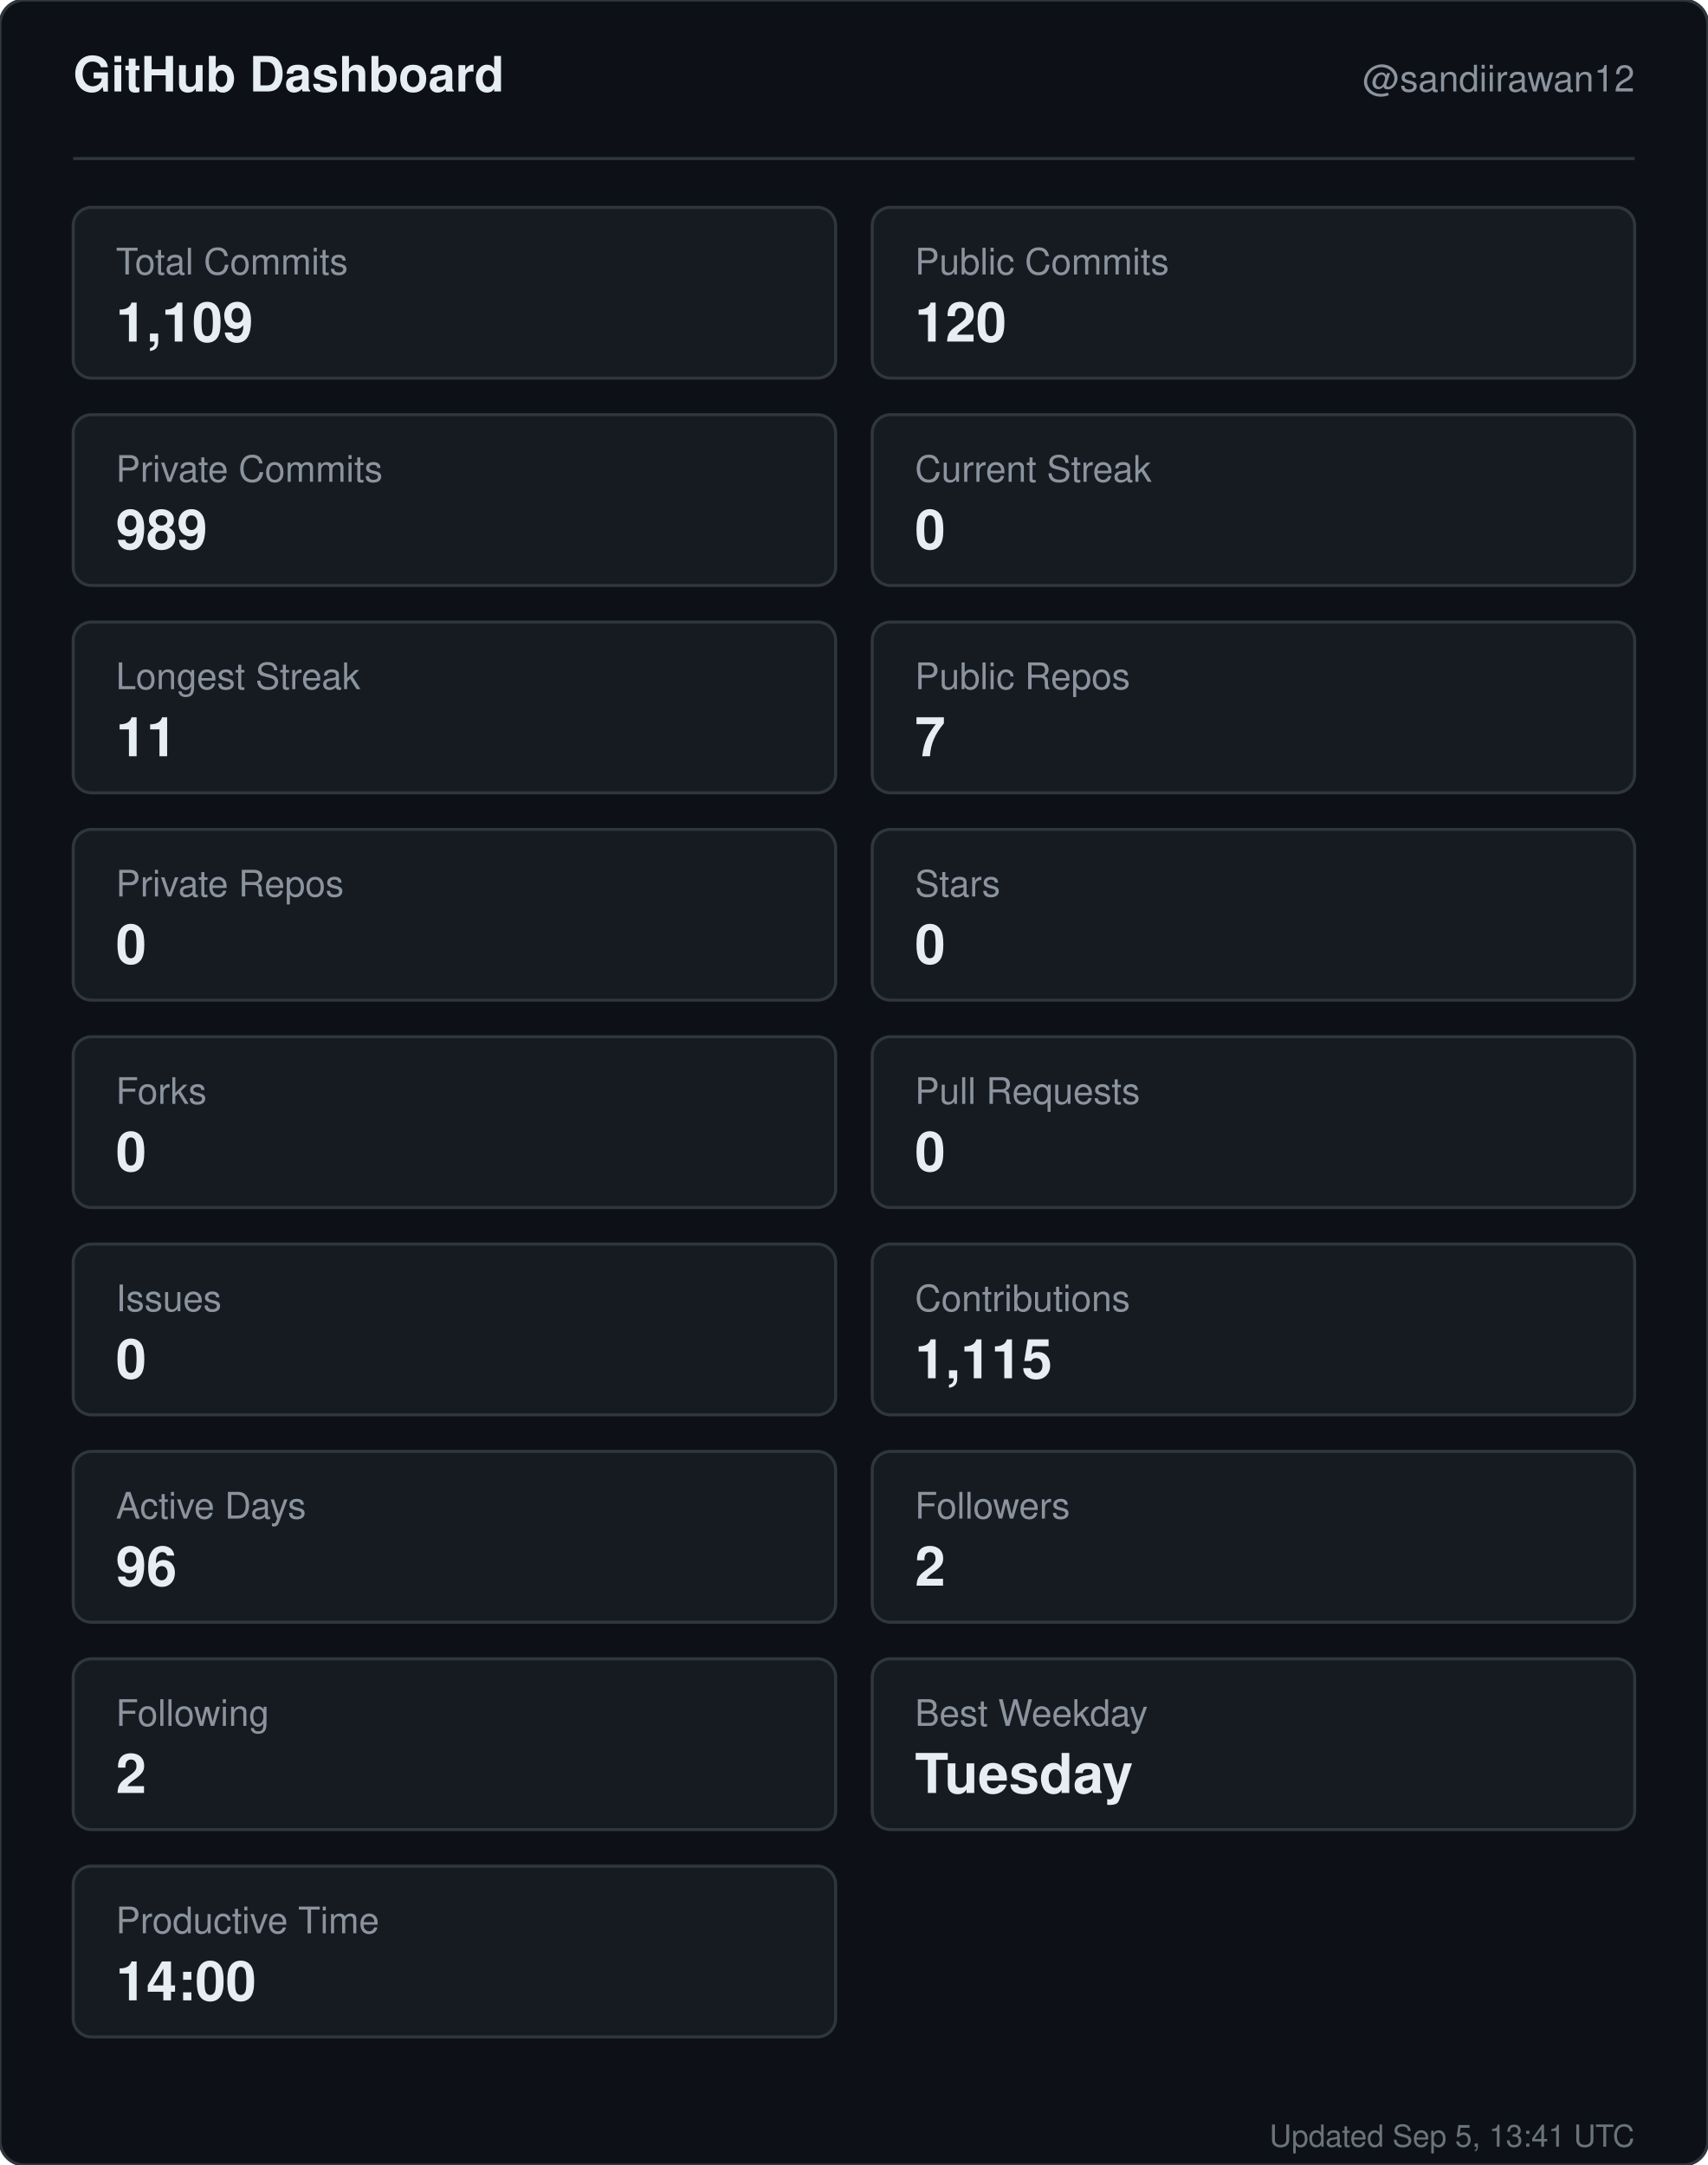
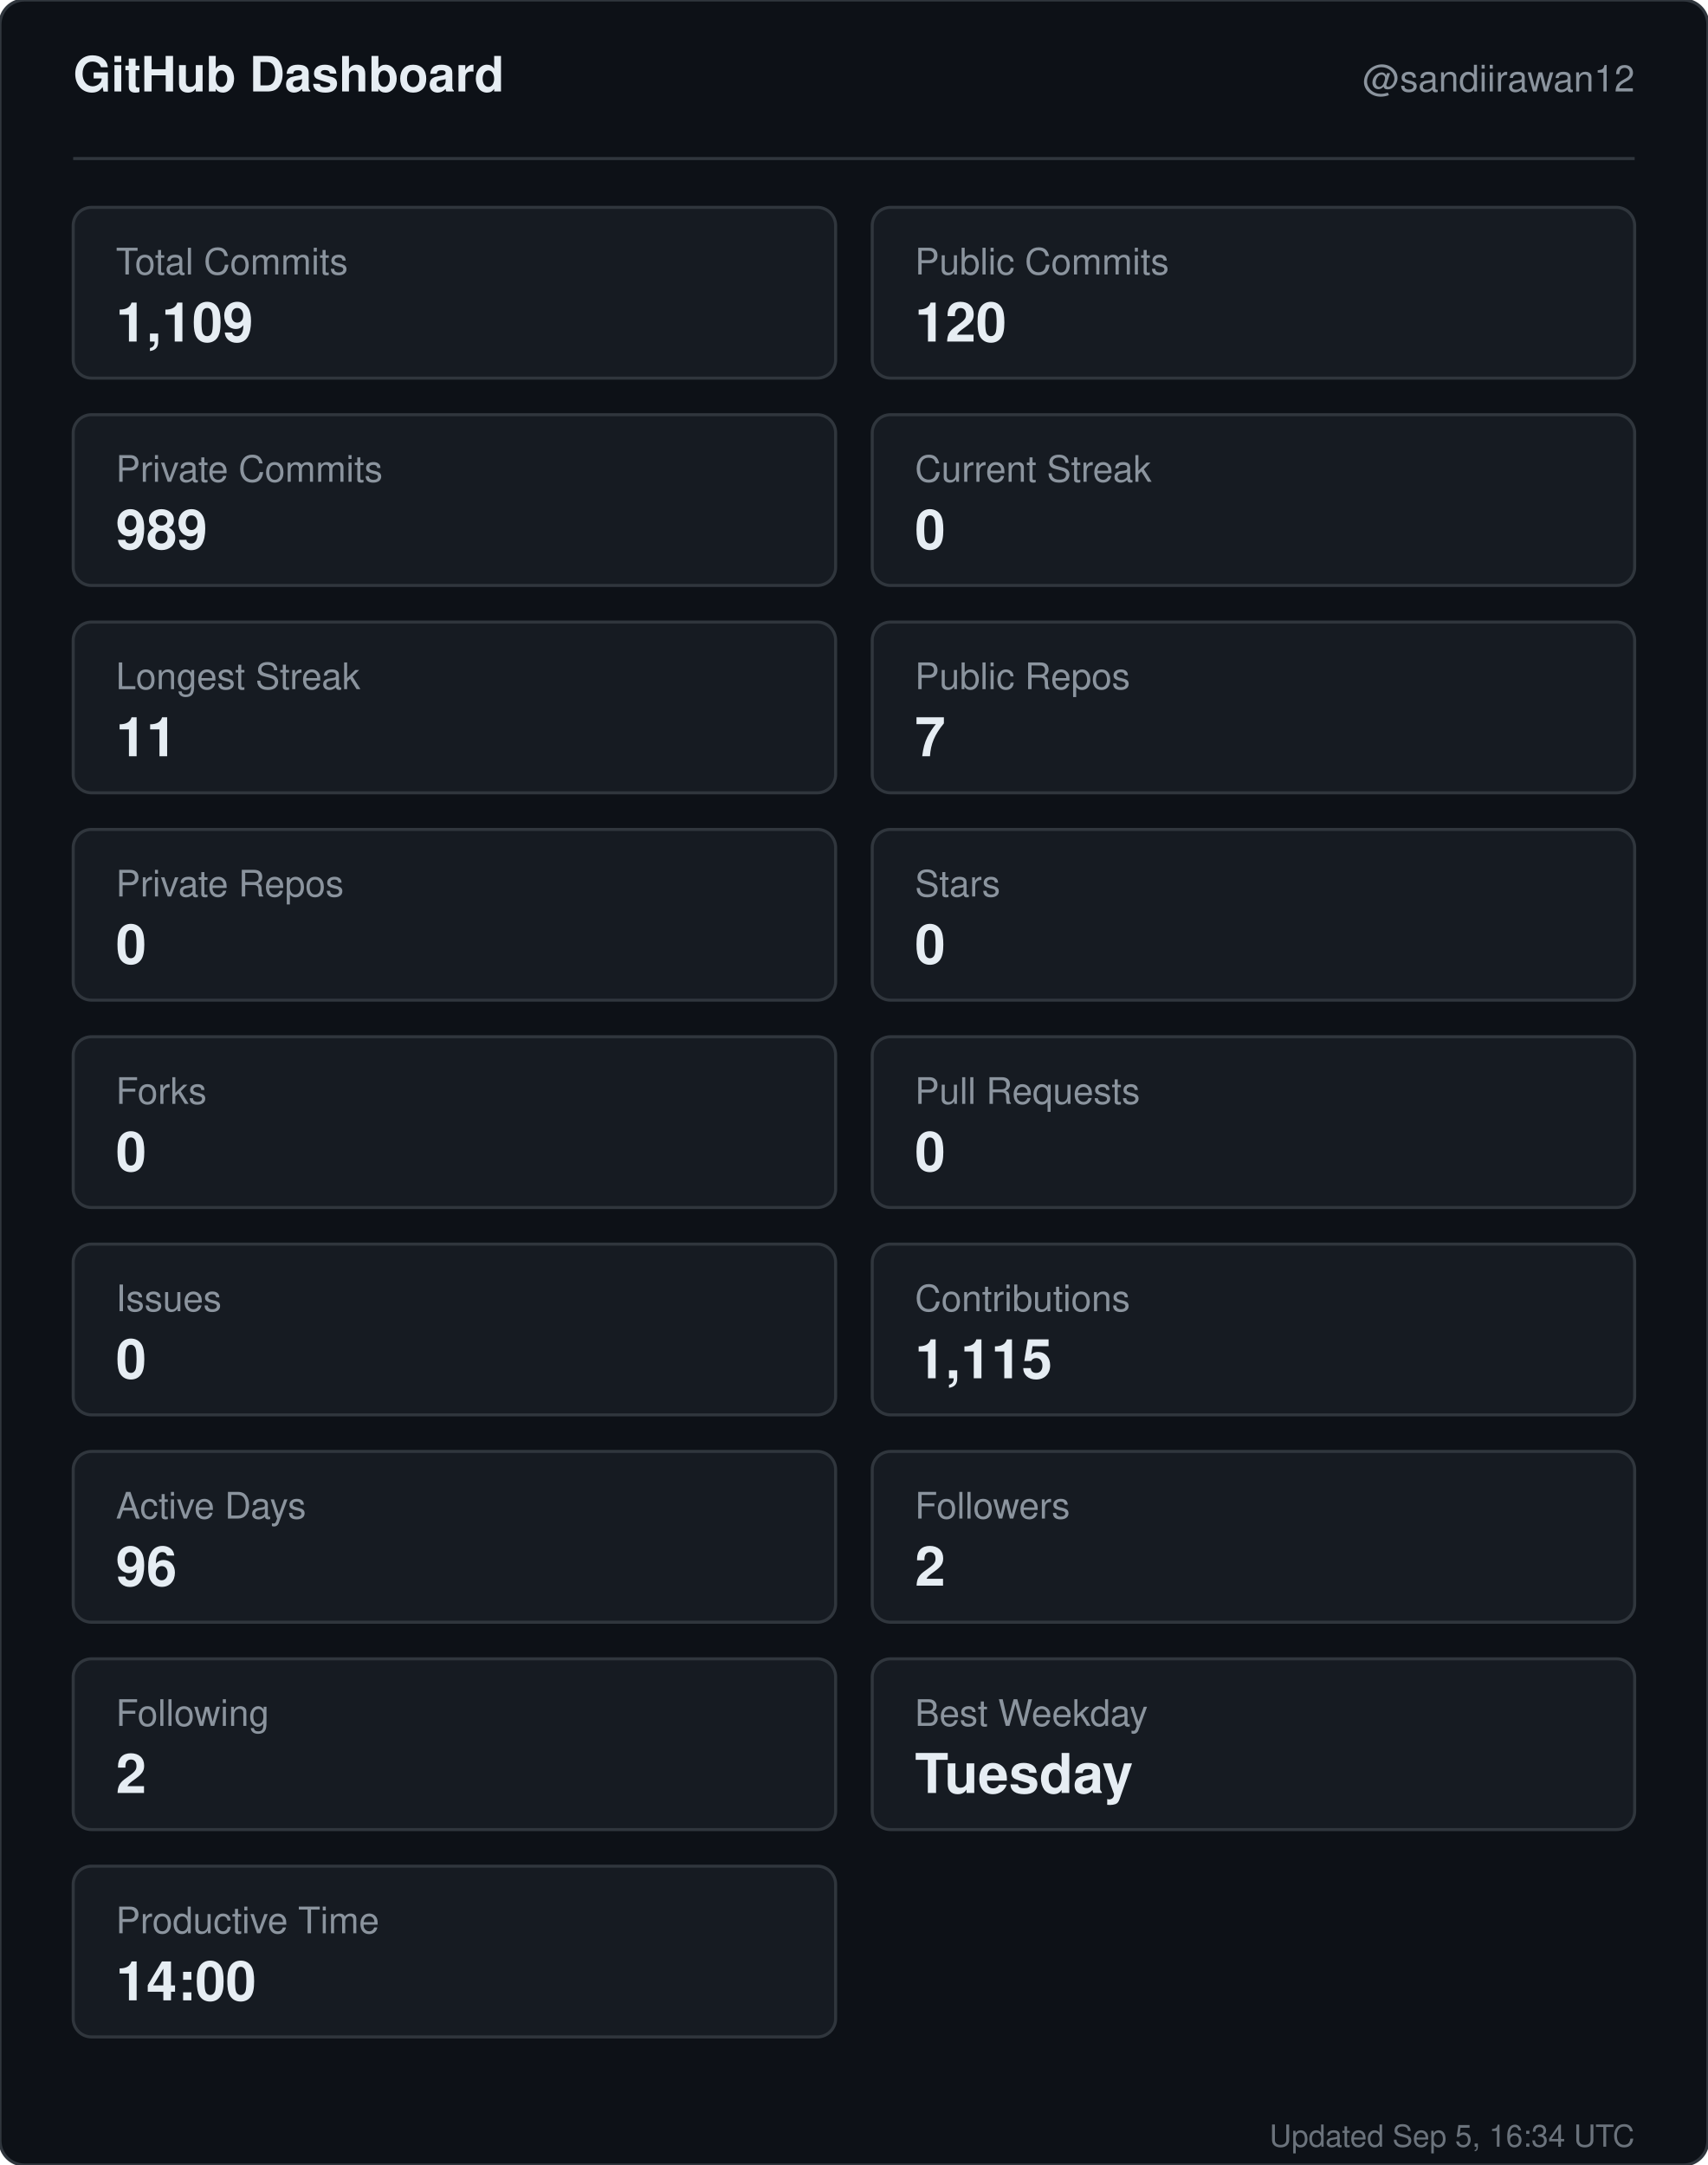
<svg xmlns="http://www.w3.org/2000/svg" width="560" height="710" viewBox="0 0 560 710" role="img" aria-label="GitHub dashboard for sandiirawan12">
  <rect width="560" height="710" rx="8" fill="#0d1117" stroke="#30363d" />
  <g font-family="-apple-system, BlinkMacSystemFont, Segoe UI, Helvetica, Arial, sans-serif">
    <text x="24" y="30" fill="#e6edf3" font-size="16" font-weight="700">GitHub Dashboard</text>
    <text x="536" y="30" fill="#8b949e" font-size="12" text-anchor="end">@sandiirawan12</text>
    <line x1="24" y1="52" x2="536" y2="52" stroke="#30363d" />
    <rect x="24" y="68" width="250" height="56" rx="6" fill="#161b22" stroke="#30363d" />
    <text x="38" y="90" fill="#8b949e" font-size="12">Total Commits</text>
    <text x="38" y="112" fill="#e6edf3" font-size="18" font-weight="700">1,109</text>
    <rect x="286" y="68" width="250" height="56" rx="6" fill="#161b22" stroke="#30363d" />
    <text x="300" y="90" fill="#8b949e" font-size="12">Public Commits</text>
    <text x="300" y="112" fill="#e6edf3" font-size="18" font-weight="700">120</text>
    <rect x="24" y="136" width="250" height="56" rx="6" fill="#161b22" stroke="#30363d" />
    <text x="38" y="158" fill="#8b949e" font-size="12">Private Commits</text>
    <text x="38" y="180" fill="#e6edf3" font-size="18" font-weight="700">989</text>
    <rect x="286" y="136" width="250" height="56" rx="6" fill="#161b22" stroke="#30363d" />
    <text x="300" y="158" fill="#8b949e" font-size="12">Current Streak</text>
    <text x="300" y="180" fill="#e6edf3" font-size="18" font-weight="700">0</text>
    <rect x="24" y="204" width="250" height="56" rx="6" fill="#161b22" stroke="#30363d" />
    <text x="38" y="226" fill="#8b949e" font-size="12">Longest Streak</text>
    <text x="38" y="248" fill="#e6edf3" font-size="18" font-weight="700">11</text>
    <rect x="286" y="204" width="250" height="56" rx="6" fill="#161b22" stroke="#30363d" />
    <text x="300" y="226" fill="#8b949e" font-size="12">Public Repos</text>
    <text x="300" y="248" fill="#e6edf3" font-size="18" font-weight="700">7</text>
    <rect x="24" y="272" width="250" height="56" rx="6" fill="#161b22" stroke="#30363d" />
    <text x="38" y="294" fill="#8b949e" font-size="12">Private Repos</text>
    <text x="38" y="316" fill="#e6edf3" font-size="18" font-weight="700">0</text>
    <rect x="286" y="272" width="250" height="56" rx="6" fill="#161b22" stroke="#30363d" />
    <text x="300" y="294" fill="#8b949e" font-size="12">Stars</text>
    <text x="300" y="316" fill="#e6edf3" font-size="18" font-weight="700">0</text>
    <rect x="24" y="340" width="250" height="56" rx="6" fill="#161b22" stroke="#30363d" />
    <text x="38" y="362" fill="#8b949e" font-size="12">Forks</text>
    <text x="38" y="384" fill="#e6edf3" font-size="18" font-weight="700">0</text>
    <rect x="286" y="340" width="250" height="56" rx="6" fill="#161b22" stroke="#30363d" />
    <text x="300" y="362" fill="#8b949e" font-size="12">Pull Requests</text>
    <text x="300" y="384" fill="#e6edf3" font-size="18" font-weight="700">0</text>
    <rect x="24" y="408" width="250" height="56" rx="6" fill="#161b22" stroke="#30363d" />
    <text x="38" y="430" fill="#8b949e" font-size="12">Issues</text>
    <text x="38" y="452" fill="#e6edf3" font-size="18" font-weight="700">0</text>
    <rect x="286" y="408" width="250" height="56" rx="6" fill="#161b22" stroke="#30363d" />
    <text x="300" y="430" fill="#8b949e" font-size="12">Contributions</text>
    <text x="300" y="452" fill="#e6edf3" font-size="18" font-weight="700">1,115</text>
    <rect x="24" y="476" width="250" height="56" rx="6" fill="#161b22" stroke="#30363d" />
    <text x="38" y="498" fill="#8b949e" font-size="12">Active Days</text>
    <text x="38" y="520" fill="#e6edf3" font-size="18" font-weight="700">96</text>
    <rect x="286" y="476" width="250" height="56" rx="6" fill="#161b22" stroke="#30363d" />
    <text x="300" y="498" fill="#8b949e" font-size="12">Followers</text>
    <text x="300" y="520" fill="#e6edf3" font-size="18" font-weight="700">2</text>
    <rect x="24" y="544" width="250" height="56" rx="6" fill="#161b22" stroke="#30363d" />
    <text x="38" y="566" fill="#8b949e" font-size="12">Following</text>
    <text x="38" y="588" fill="#e6edf3" font-size="18" font-weight="700">2</text>
    <rect x="286" y="544" width="250" height="56" rx="6" fill="#161b22" stroke="#30363d" />
    <text x="300" y="566" fill="#8b949e" font-size="12">Best Weekday</text>
    <text x="300" y="588" fill="#e6edf3" font-size="18" font-weight="700">Tuesday</text>
    <rect x="24" y="612" width="250" height="56" rx="6" fill="#161b22" stroke="#30363d" />
    <text x="38" y="634" fill="#8b949e" font-size="12">Productive Time</text>
    <text x="38" y="656" fill="#e6edf3" font-size="18" font-weight="700">14:00</text>
-     <text x="536" y="704" fill="#8b949e" font-size="10" text-anchor="end" opacity="0.75">Updated Sep 5, 13:41 UTC</text>
+     <text x="536" y="704" fill="#8b949e" font-size="10" text-anchor="end" opacity="0.75">Updated Sep 5, 16:34 UTC</text>
  </g>
</svg>
